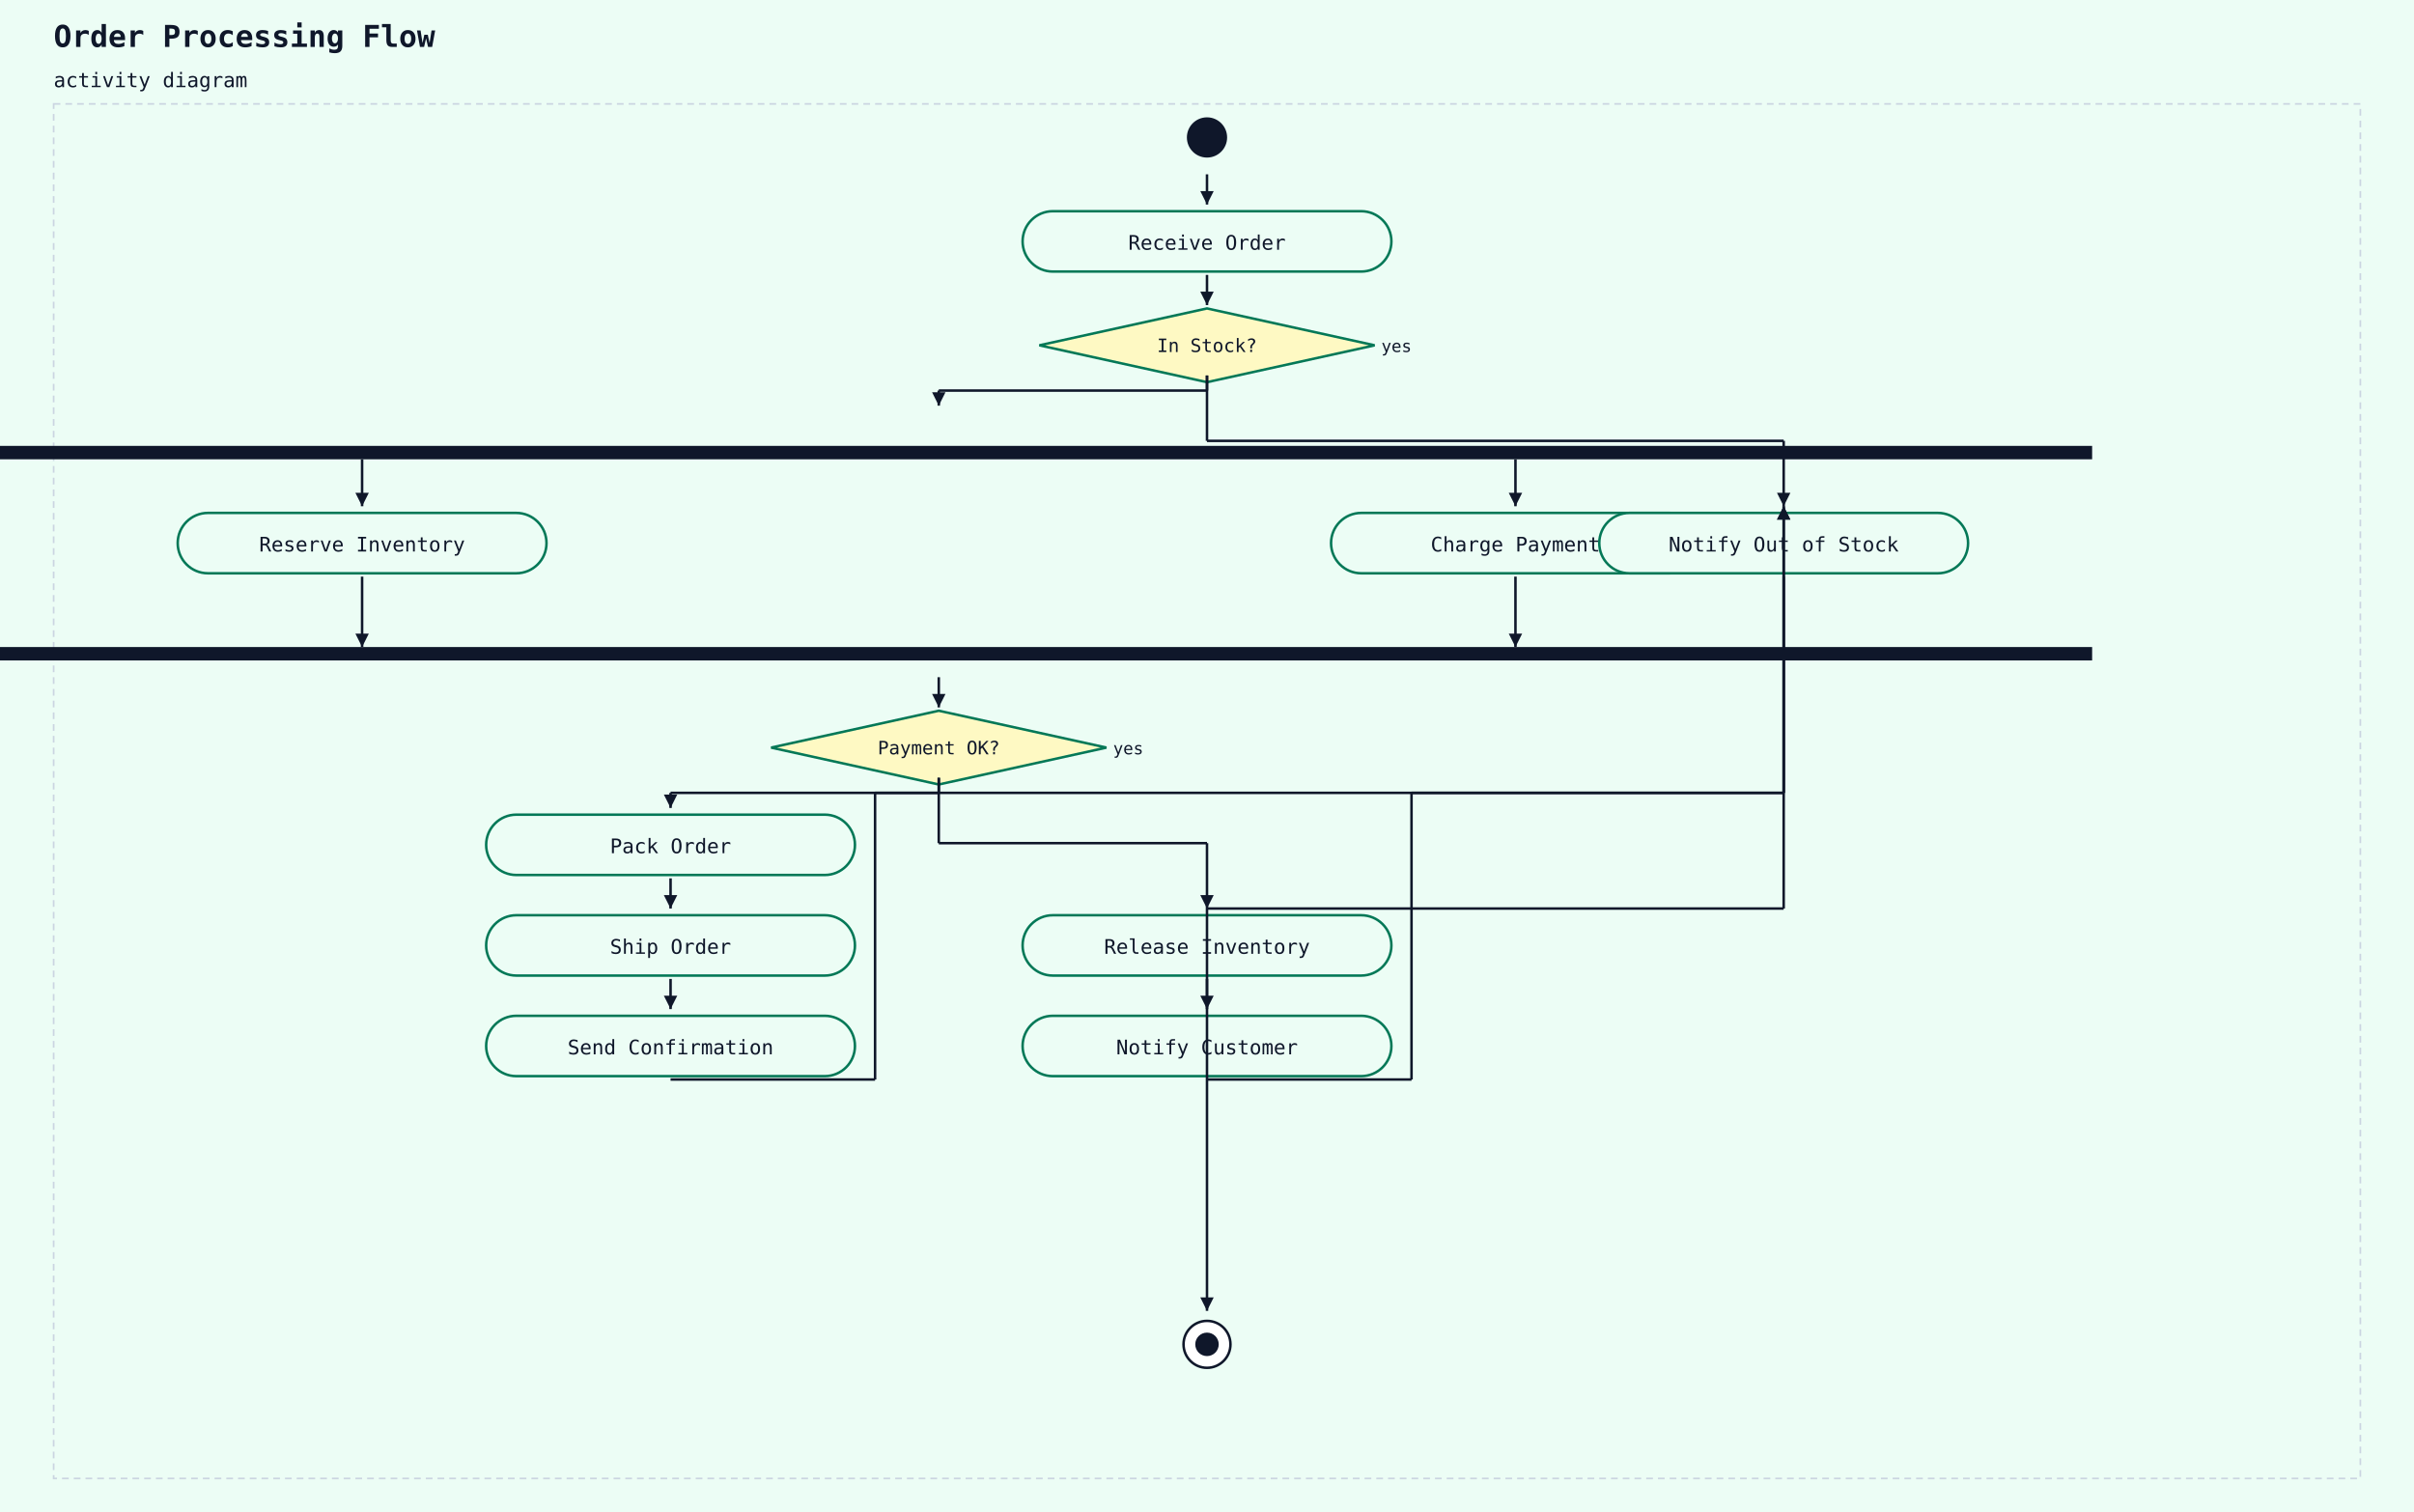
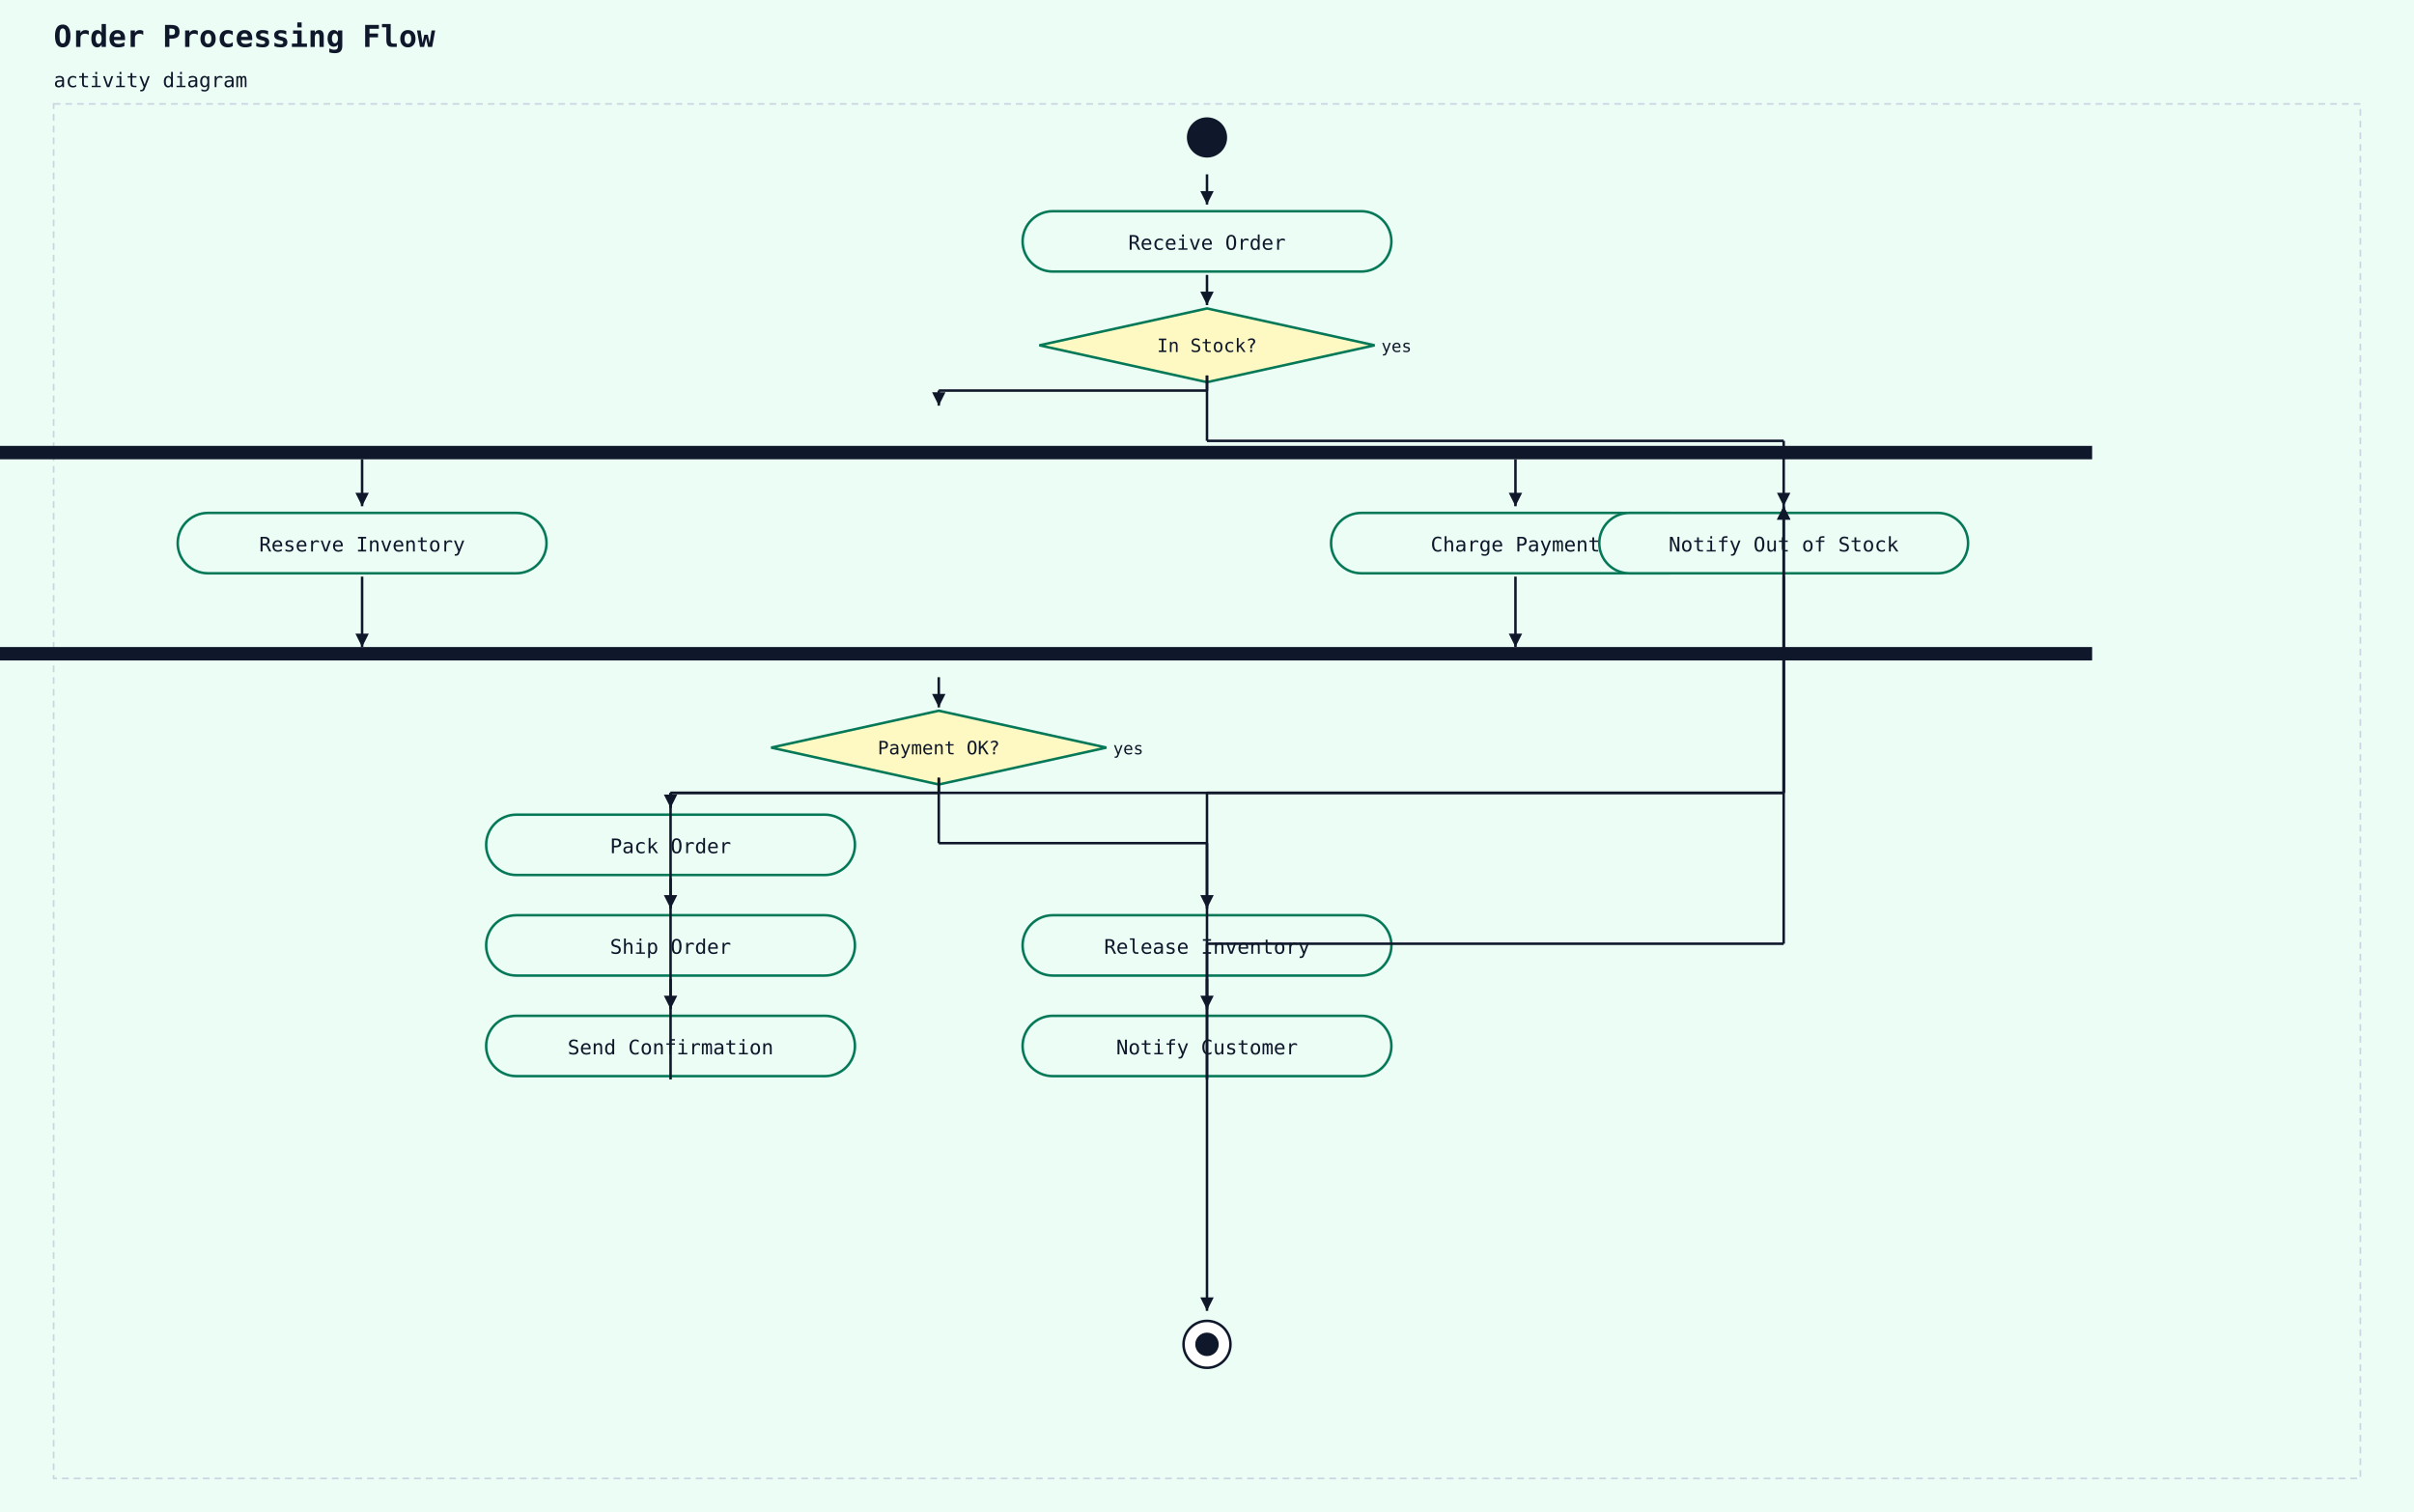
<svg xmlns="http://www.w3.org/2000/svg" width="1440" height="902" viewBox="0 0 1440 902">
  <rect width="100%" height="100%" fill="#ecfdf5" />
  <text x="32" y="28" font-family="monospace" font-size="18" font-weight="600" fill="#0f172a">Order Processing Flow</text>
  <text x="32" y="52" font-family="monospace" font-size="12" fill="#0f172a">activity diagram</text>
  <rect x="32" y="62" width="1376" height="820" fill="#ecfdf5" stroke="#cbd5e1" stroke-width="1" stroke-dasharray="4 3" />
  <circle cx="720" cy="82" r="12" fill="#0f172a" />
  <rect x="610" y="126" width="220" height="36" rx="18" ry="18" fill="#ecfdf5" stroke="#047857" stroke-width="1.5" />
  <text x="720" y="149" text-anchor="middle" font-family="monospace" font-size="12" fill="#0f172a">Receive Order</text>
  <line x1="720" y1="104" x2="720" y2="122" stroke="#0f172a" stroke-width="1.5" />
  <polygon points="720,122 716,114 724,114" fill="#0f172a" />
  <polygon points="720,184 820,206 720,228 620,206" fill="#fef9c3" stroke="#047857" stroke-width="1.5" />
  <text x="720" y="210" text-anchor="middle" font-family="monospace" font-size="11" fill="#0f172a">In Stock?</text>
  <text x="824" y="210" text-anchor="start" font-family="monospace" font-size="10" fill="#0f172a">yes</text>
  <line x1="720" y1="164" x2="720" y2="182" stroke="#0f172a" stroke-width="1.5" />
  <polygon points="720,182 716,174 724,174" fill="#0f172a" />
  <rect x="-128" y="266" width="1376" height="8" fill="#0f172a" />
  <line x1="720" y1="224" x2="720" y2="233" stroke="#0f172a" stroke-width="1.5" />
  <line x1="720" y1="233" x2="560" y2="233" stroke="#0f172a" stroke-width="1.5" />
  <line x1="560" y1="233" x2="560" y2="242" stroke="#0f172a" stroke-width="1.5" />
  <polygon points="560,242 556,234 564,234" fill="#0f172a" />
  <rect x="106" y="306" width="220" height="36" rx="18" ry="18" fill="#ecfdf5" stroke="#047857" stroke-width="1.5" />
  <text x="216" y="329" text-anchor="middle" font-family="monospace" font-size="12" fill="#0f172a">Reserve Inventory</text>
  <rect x="794" y="306" width="220" height="36" rx="18" ry="18" fill="#ecfdf5" stroke="#047857" stroke-width="1.5" />
  <text x="904" y="329" text-anchor="middle" font-family="monospace" font-size="12" fill="#0f172a">Charge Payment</text>
  <rect x="-128" y="386" width="1376" height="8" fill="#0f172a" />
  <polygon points="560,424 660,446 560,468 460,446" fill="#fef9c3" stroke="#047857" stroke-width="1.5" />
  <text x="560" y="450" text-anchor="middle" font-family="monospace" font-size="11" fill="#0f172a">Payment OK?</text>
  <text x="664" y="450" text-anchor="start" font-family="monospace" font-size="10" fill="#0f172a">yes</text>
  <line x1="560" y1="404" x2="560" y2="422" stroke="#0f172a" stroke-width="1.5" />
  <polygon points="560,422 556,414 564,414" fill="#0f172a" />
  <rect x="290" y="486" width="220" height="36" rx="18" ry="18" fill="#ecfdf5" stroke="#047857" stroke-width="1.5" />
  <text x="400" y="509" text-anchor="middle" font-family="monospace" font-size="12" fill="#0f172a">Pack Order</text>
  <line x1="560" y1="464" x2="560" y2="473" stroke="#0f172a" stroke-width="1.5" />
  <line x1="560" y1="473" x2="400" y2="473" stroke="#0f172a" stroke-width="1.5" />
  <line x1="400" y1="473" x2="400" y2="482" stroke="#0f172a" stroke-width="1.5" />
  <polygon points="400,482 396,474 404,474" fill="#0f172a" />
  <rect x="290" y="546" width="220" height="36" rx="18" ry="18" fill="#ecfdf5" stroke="#047857" stroke-width="1.5" />
  <text x="400" y="569" text-anchor="middle" font-family="monospace" font-size="12" fill="#0f172a">Ship Order</text>
  <line x1="400" y1="524" x2="400" y2="542" stroke="#0f172a" stroke-width="1.5" />
  <polygon points="400,542 396,534 404,534" fill="#0f172a" />
  <rect x="290" y="606" width="220" height="36" rx="18" ry="18" fill="#ecfdf5" stroke="#047857" stroke-width="1.5" />
  <text x="400" y="629" text-anchor="middle" font-family="monospace" font-size="12" fill="#0f172a">Send Confirmation</text>
  <line x1="400" y1="584" x2="400" y2="602" stroke="#0f172a" stroke-width="1.5" />
  <polygon points="400,602 396,594 404,594" fill="#0f172a" />
  <rect x="610" y="546" width="220" height="36" rx="18" ry="18" fill="#ecfdf5" stroke="#047857" stroke-width="1.5" />
  <text x="720" y="569" text-anchor="middle" font-family="monospace" font-size="12" fill="#0f172a">Release Inventory</text>
  <line x1="560" y1="464" x2="560" y2="503" stroke="#0f172a" stroke-width="1.5" />
  <line x1="560" y1="503" x2="720" y2="503" stroke="#0f172a" stroke-width="1.5" />
  <line x1="720" y1="503" x2="720" y2="542" stroke="#0f172a" stroke-width="1.5" />
  <polygon points="720,542 716,534 724,534" fill="#0f172a" />
  <rect x="610" y="606" width="220" height="36" rx="18" ry="18" fill="#ecfdf5" stroke="#047857" stroke-width="1.5" />
  <text x="720" y="629" text-anchor="middle" font-family="monospace" font-size="12" fill="#0f172a">Notify Customer</text>
  <line x1="720" y1="584" x2="720" y2="602" stroke="#0f172a" stroke-width="1.5" />
  <polygon points="720,602 716,594 724,594" fill="#0f172a" />
  <rect x="954" y="306" width="220" height="36" rx="18" ry="18" fill="#ecfdf5" stroke="#047857" stroke-width="1.5" />
  <text x="1064" y="329" text-anchor="middle" font-family="monospace" font-size="12" fill="#0f172a">Notify Out of Stock</text>
-   <line x1="400" y1="644" x2="522" y2="644" stroke="#0f172a" stroke-width="1.5" />
-   <line x1="522" y1="644" x2="522" y2="473" stroke="#0f172a" stroke-width="1.5" />
-   <line x1="522" y1="473" x2="1064" y2="473" stroke="#0f172a" stroke-width="1.5" />
+   <line x1="400" y1="644" x2="400" y2="473" stroke="#0f172a" stroke-width="1.5" />
+   <line x1="400" y1="473" x2="1064" y2="473" stroke="#0f172a" stroke-width="1.5" />
  <line x1="1064" y1="473" x2="1064" y2="302" stroke="#0f172a" stroke-width="1.5" />
  <polygon points="1064,302 1060,310 1068,310" fill="#0f172a" />
-   <line x1="720" y1="644" x2="842" y2="644" stroke="#0f172a" stroke-width="1.5" />
-   <line x1="842" y1="644" x2="842" y2="473" stroke="#0f172a" stroke-width="1.5" />
-   <line x1="842" y1="473" x2="1064" y2="473" stroke="#0f172a" stroke-width="1.5" />
+   <line x1="720" y1="644" x2="720" y2="473" stroke="#0f172a" stroke-width="1.5" />
+   <line x1="720" y1="473" x2="1064" y2="473" stroke="#0f172a" stroke-width="1.5" />
  <line x1="1064" y1="473" x2="1064" y2="302" stroke="#0f172a" stroke-width="1.5" />
  <polygon points="1064,302 1060,310 1068,310" fill="#0f172a" />
  <line x1="720" y1="224" x2="720" y2="263" stroke="#0f172a" stroke-width="1.5" />
  <line x1="720" y1="263" x2="1064" y2="263" stroke="#0f172a" stroke-width="1.5" />
  <line x1="1064" y1="263" x2="1064" y2="302" stroke="#0f172a" stroke-width="1.5" />
  <polygon points="1064,302 1060,294 1068,294" fill="#0f172a" />
  <circle cx="720" cy="802" r="14" fill="white" stroke="#0f172a" stroke-width="1.5" />
  <circle cx="720" cy="802" r="7" fill="#0f172a" />
-   <line x1="1064" y1="344" x2="1064" y2="542" stroke="#0f172a" stroke-width="1.5" />
-   <line x1="1064" y1="542" x2="720" y2="542" stroke="#0f172a" stroke-width="1.5" />
-   <line x1="720" y1="542" x2="720" y2="782" stroke="#0f172a" stroke-width="1.5" />
+   <line x1="1064" y1="344" x2="1064" y2="563" stroke="#0f172a" stroke-width="1.5" />
+   <line x1="1064" y1="563" x2="720" y2="563" stroke="#0f172a" stroke-width="1.5" />
+   <line x1="720" y1="563" x2="720" y2="782" stroke="#0f172a" stroke-width="1.5" />
  <polygon points="720,782 716,774 724,774" fill="#0f172a" />
  <line x1="216" y1="344" x2="216" y2="386" stroke="#0f172a" stroke-width="1.5" />
  <polygon points="216,386 212,378 220,378" fill="#0f172a" />
  <line x1="904" y1="344" x2="904" y2="386" stroke="#0f172a" stroke-width="1.5" />
  <polygon points="904,386 900,378 908,378" fill="#0f172a" />
  <line x1="216" y1="274" x2="216" y2="302" stroke="#0f172a" stroke-width="1.5" />
  <polygon points="216,302 212,294 220,294" fill="#0f172a" />
  <line x1="904" y1="274" x2="904" y2="302" stroke="#0f172a" stroke-width="1.5" />
  <polygon points="904,302 900,294 908,294" fill="#0f172a" />
</svg>
